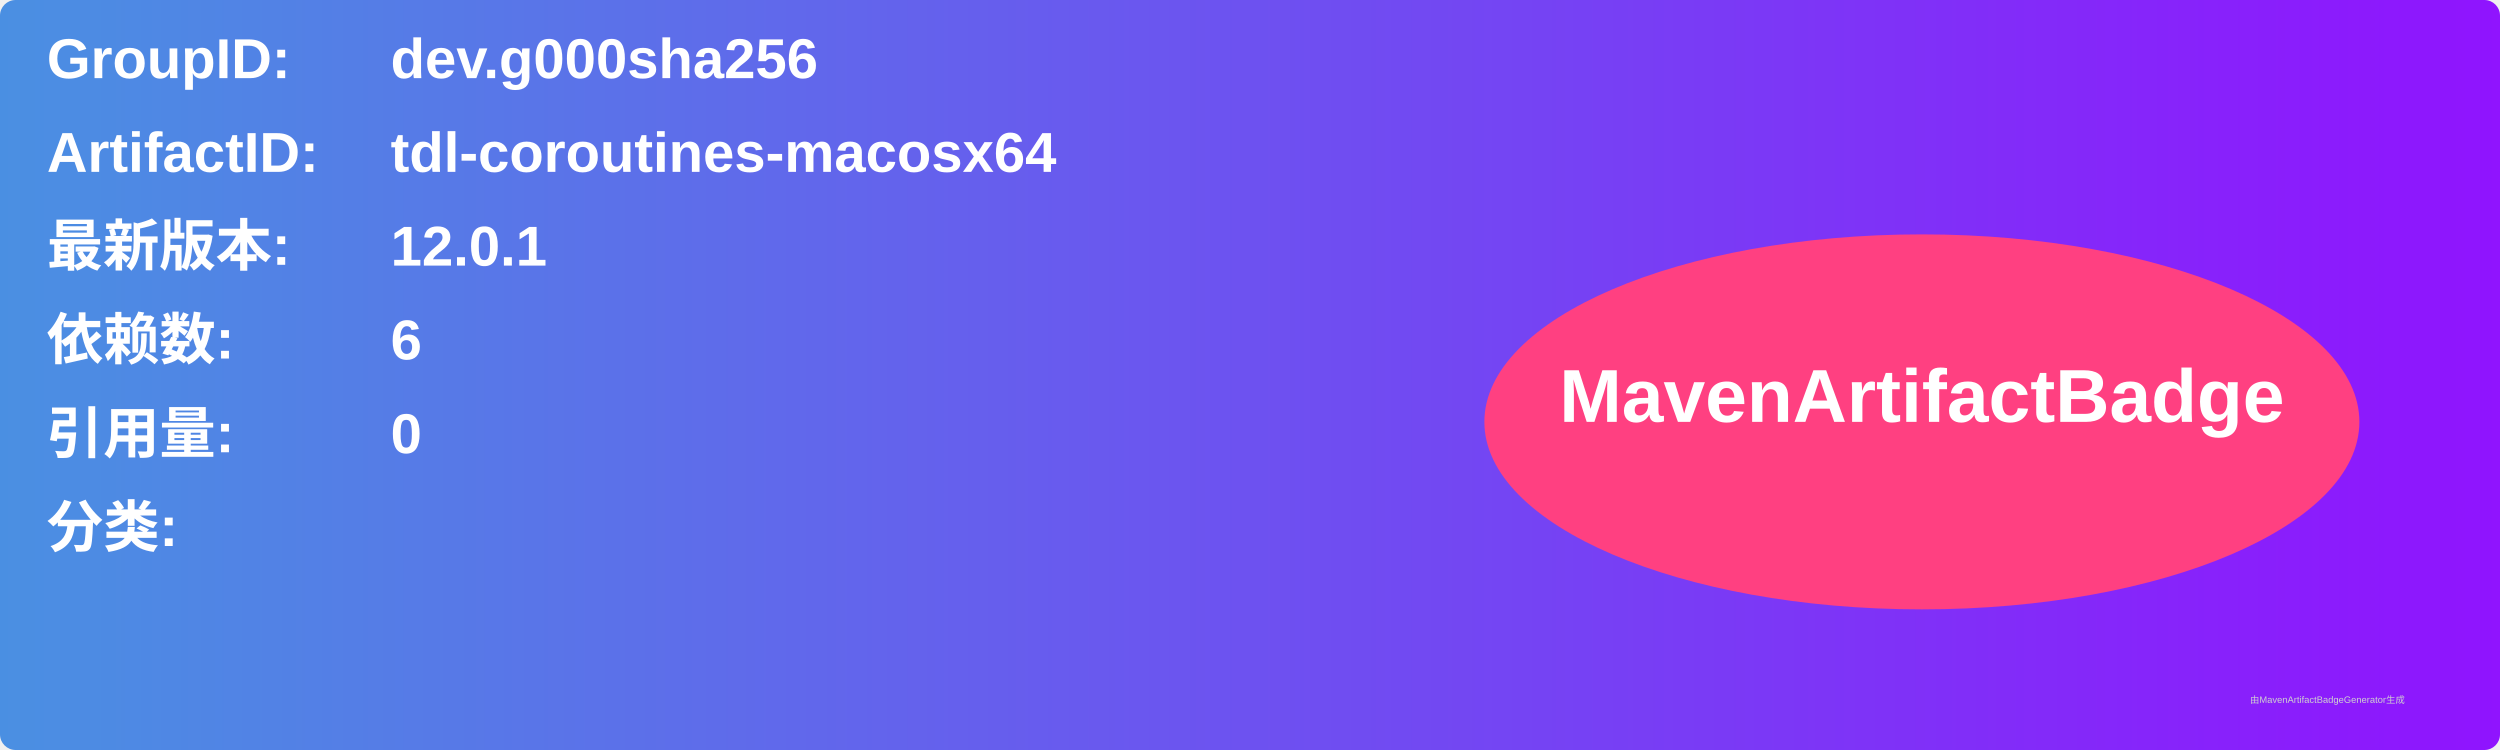
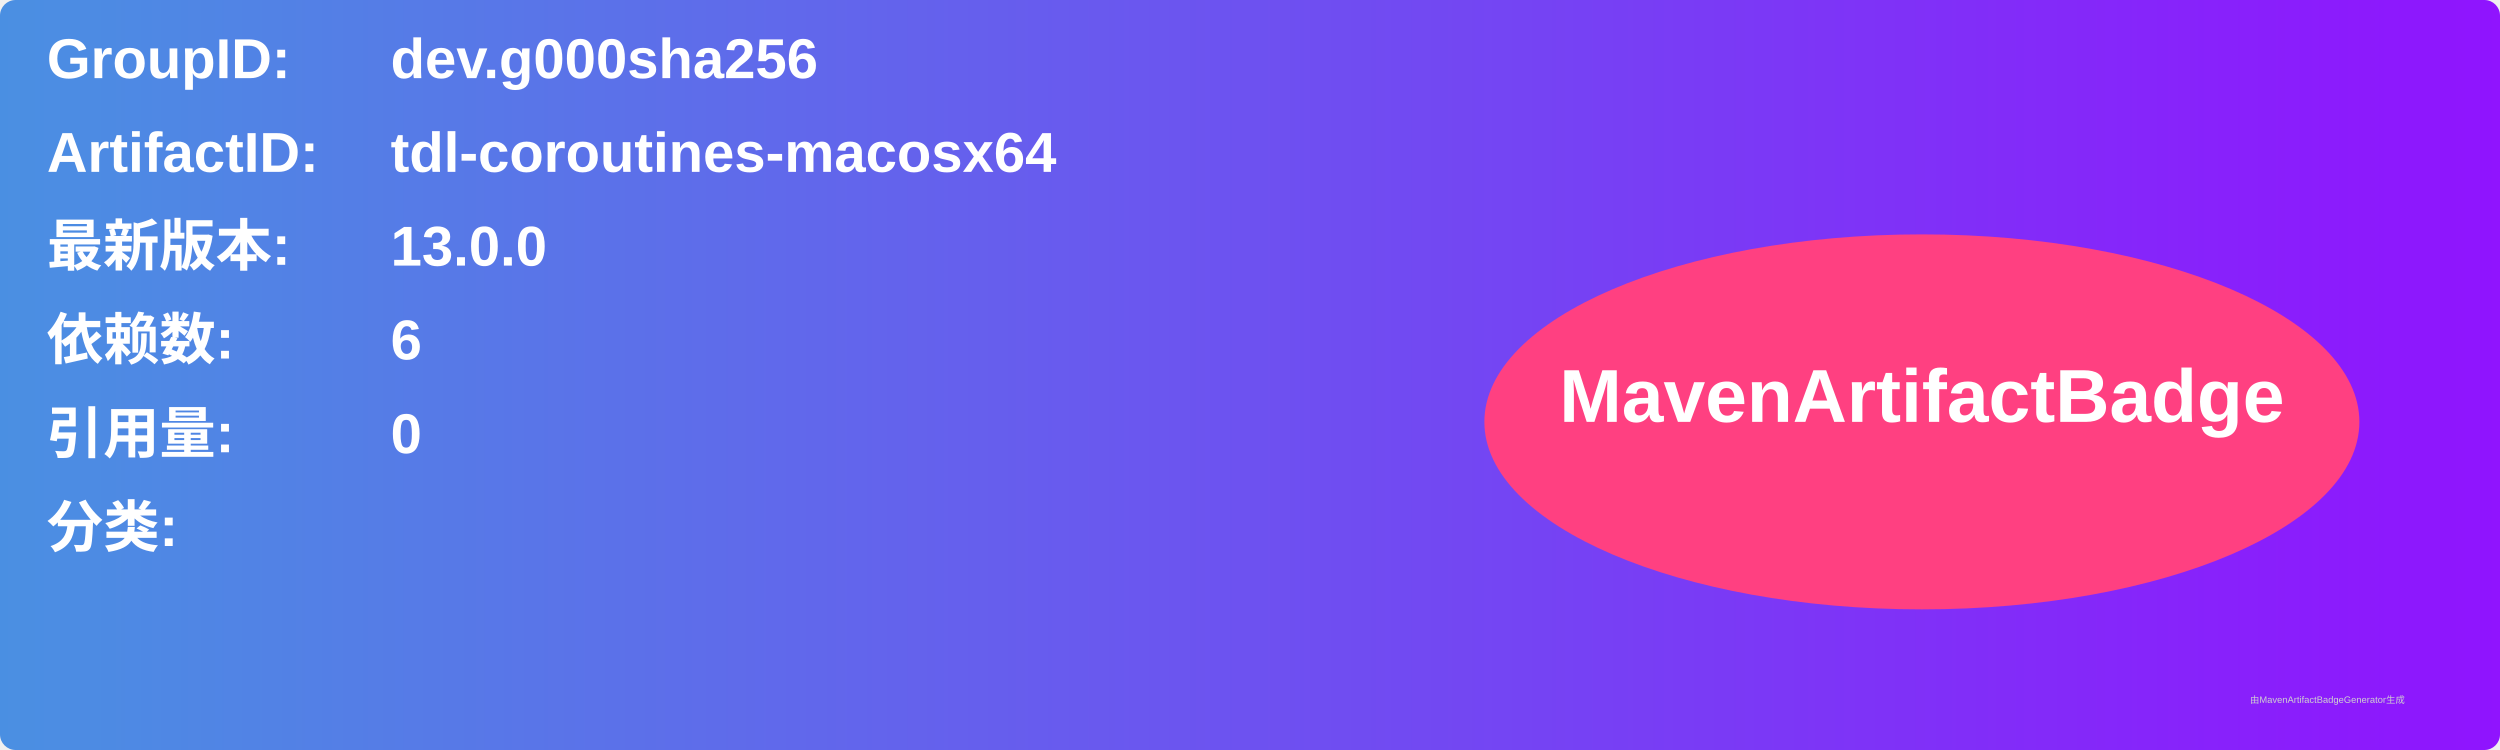
<svg xmlns="http://www.w3.org/2000/svg" width="800" height="240" viewBox="0 0 800 240">
  <linearGradient id="grad" x1="0%" y1="0%" x2="100%" y2="0%">
    <stop offset="0%" stop-color="#4a90e2" />
    <stop offset="100%" stop-color="#9013fe" />
  </linearGradient>
  <rect width="100%" height="100%" rx="5" ry="5" fill="url(#grad)" />
  <g transform="translate(15, 15)">
    <text x="0" y="10" font-family="Arial" font-size="18" fill="white" font-weight="bold" width="260">GroupID:</text>
    <text x="110" y="10" font-family="Arial" font-size="18" fill="white" font-weight="bold" width="460">dev.g000sha256</text>
    <text x="0" y="40" font-family="Arial" font-size="18" fill="white" font-weight="bold" width="260">ArtifactID:</text>
    <text x="110" y="40" font-family="Arial" font-size="18" fill="white" font-weight="bold" width="460">tdl-coroutines-macosx64</text>
    <text x="0" y="70" font-family="Arial" font-size="18" fill="white" font-weight="bold">最新版本:</text>
    <text x="110" y="70" font-family="Arial" font-size="18" fill="white" font-weight="bold">
-       <tspan font-weight="bold">12.0.1</tspan>
+       <tspan font-weight="bold">13.0.0</tspan>
    </text>
    <text x="0" y="100" font-family="Arial" font-size="18" fill="white" font-weight="bold">依赖数: </text>
    <text x="110" y="100" font-family="Arial" font-size="18" fill="white">
      <tspan font-weight="bold">6</tspan>
    </text>
    <text x="0" y="130" font-family="Arial" font-size="18" fill="white" font-weight="bold">引用量: </text>
    <text x="110" y="130" font-family="Arial" font-size="18" fill="white">
      <tspan font-weight="bold">0</tspan>
    </text>
    <text x="0" y="160" font-family="Arial" font-size="18" fill="white" font-weight="bold">分类:</text>
    <text x="10" y="190" font-family="Arial" font-size="10" fill="white">
      <tspan font-weight="bold" />
    </text>
    <ellipse cx="600" cy="120" rx="140" ry="60" fill="#ff4081" />
    <text x="600" y="120" text-anchor="middle" font-family="Arial" font-size="24" fill="white" font-weight="bold">MavenArtifactBadge</text>
  </g>
  <text x="720" y="225" font-family="Arial" font-size="3" fill="#d0d0d0">由MavenArtifactBadgeGenerator生成</text>
</svg>
